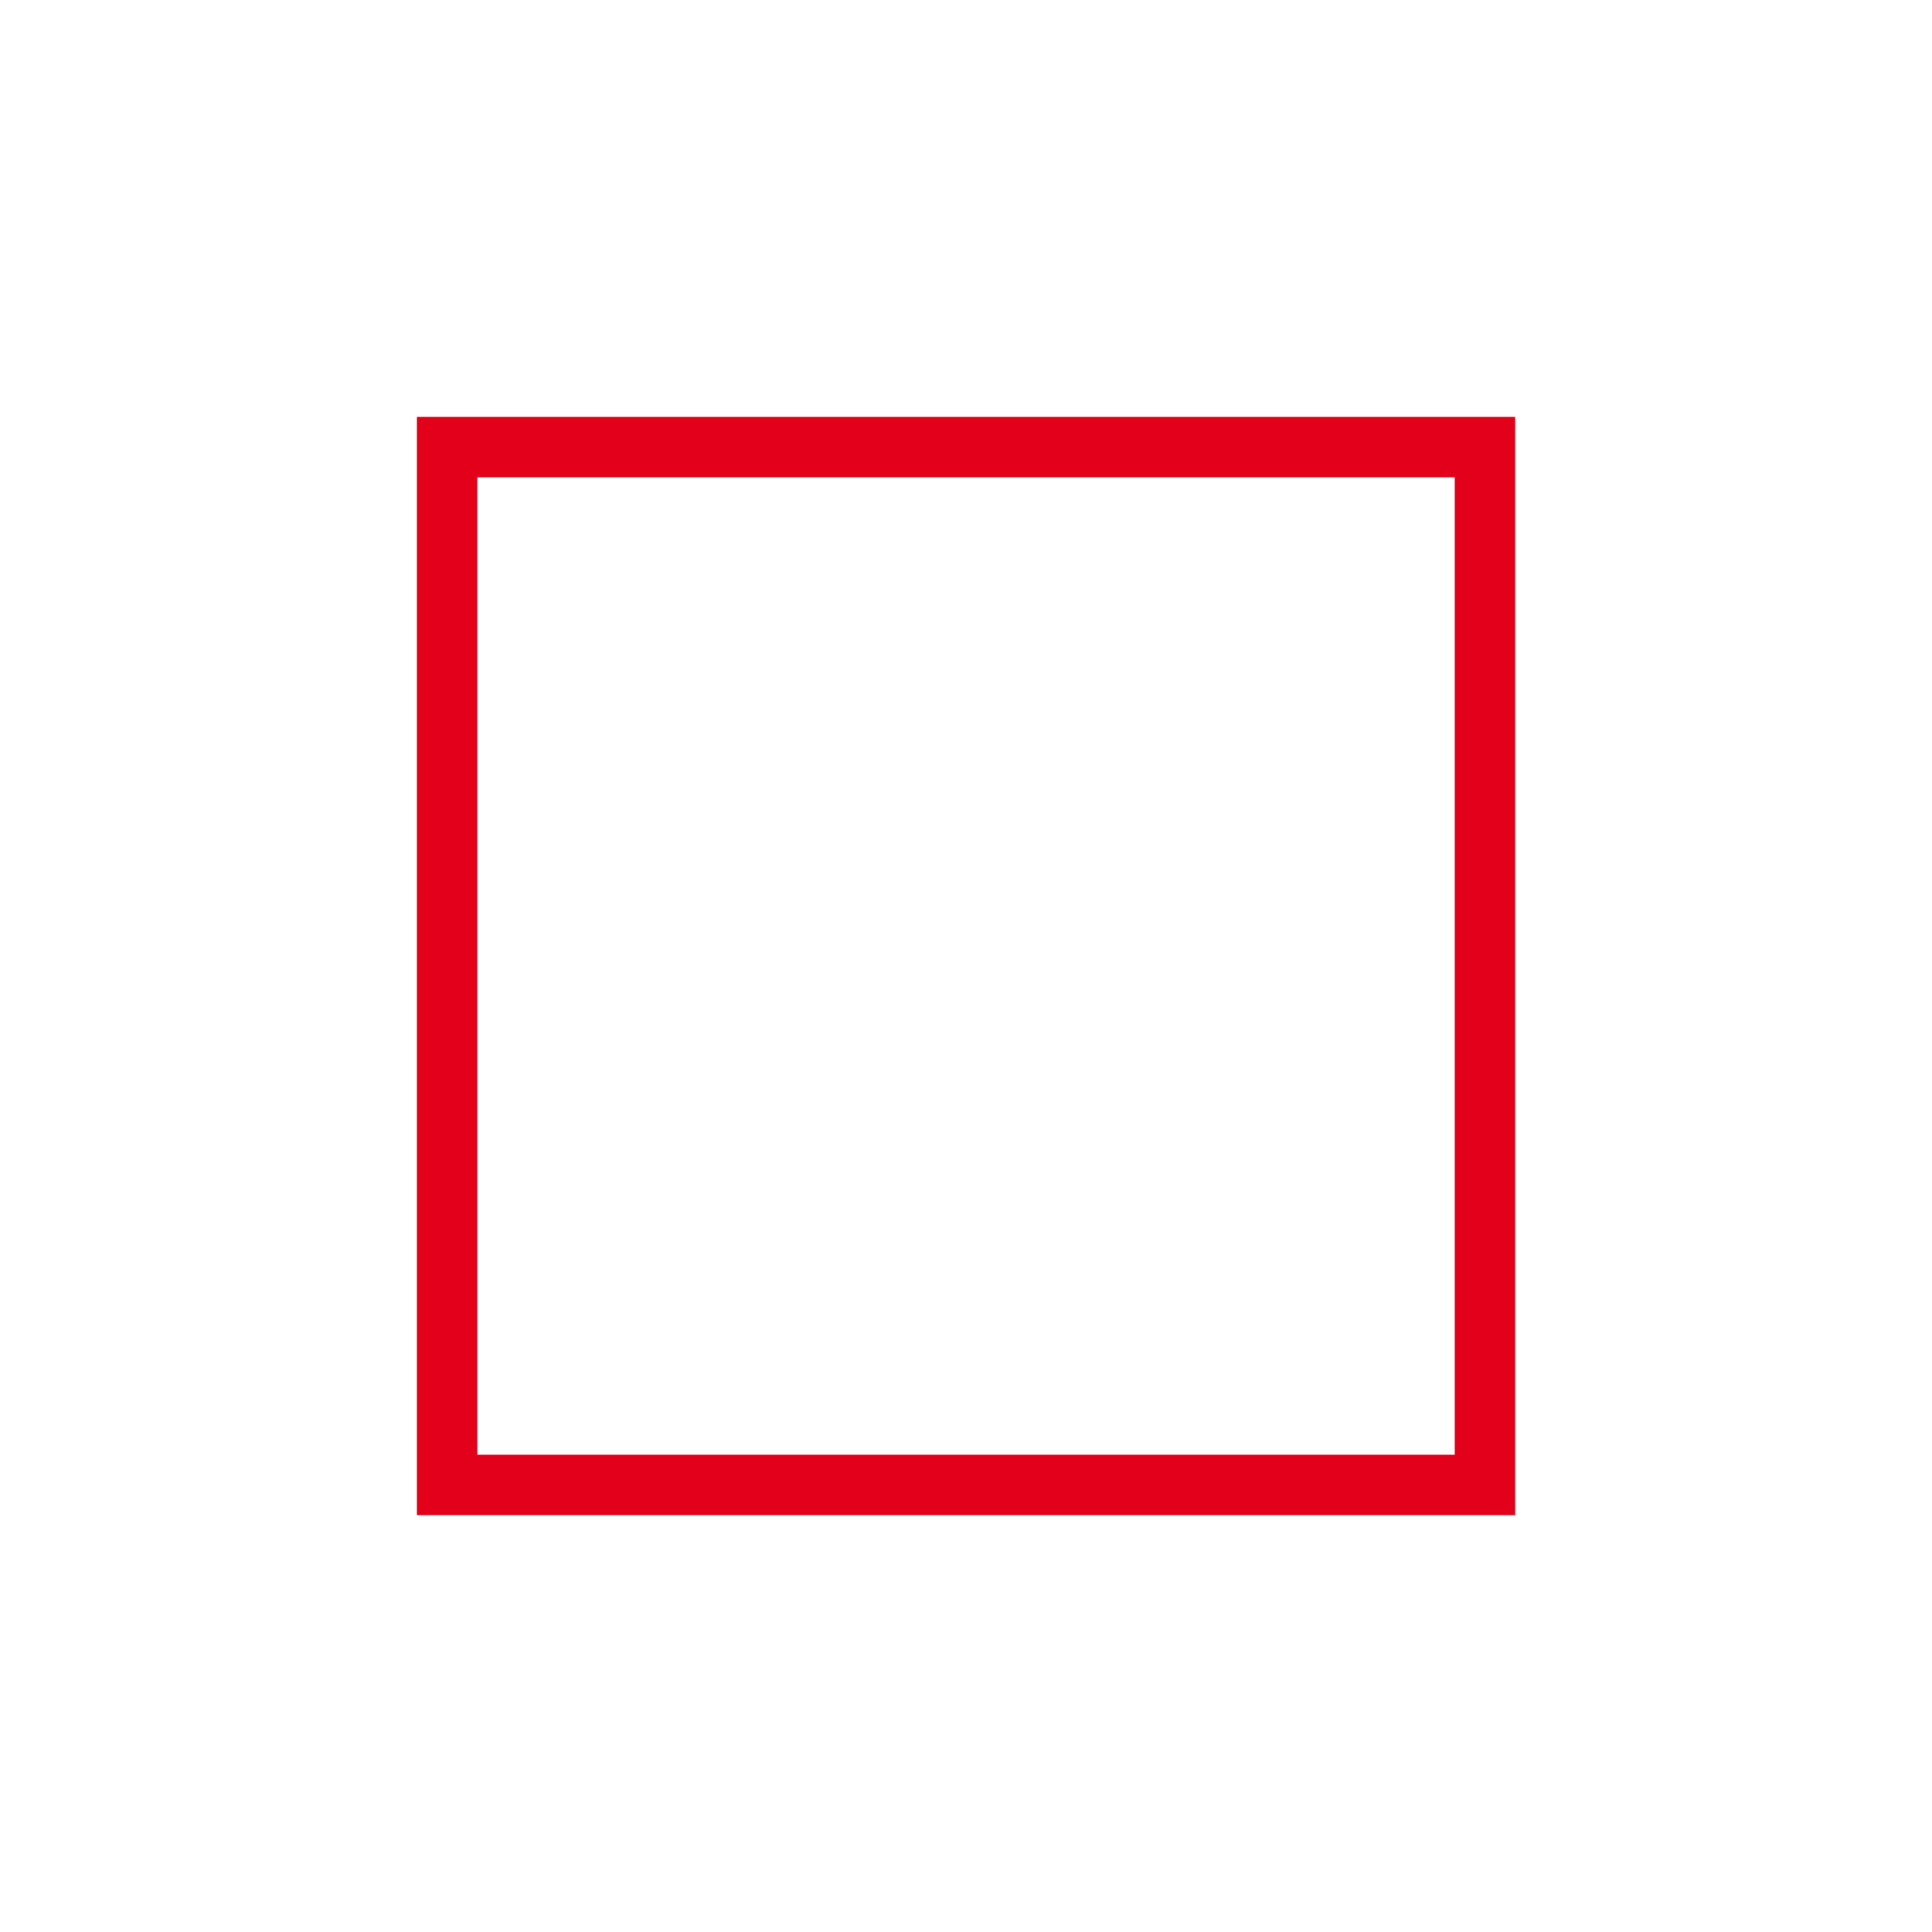
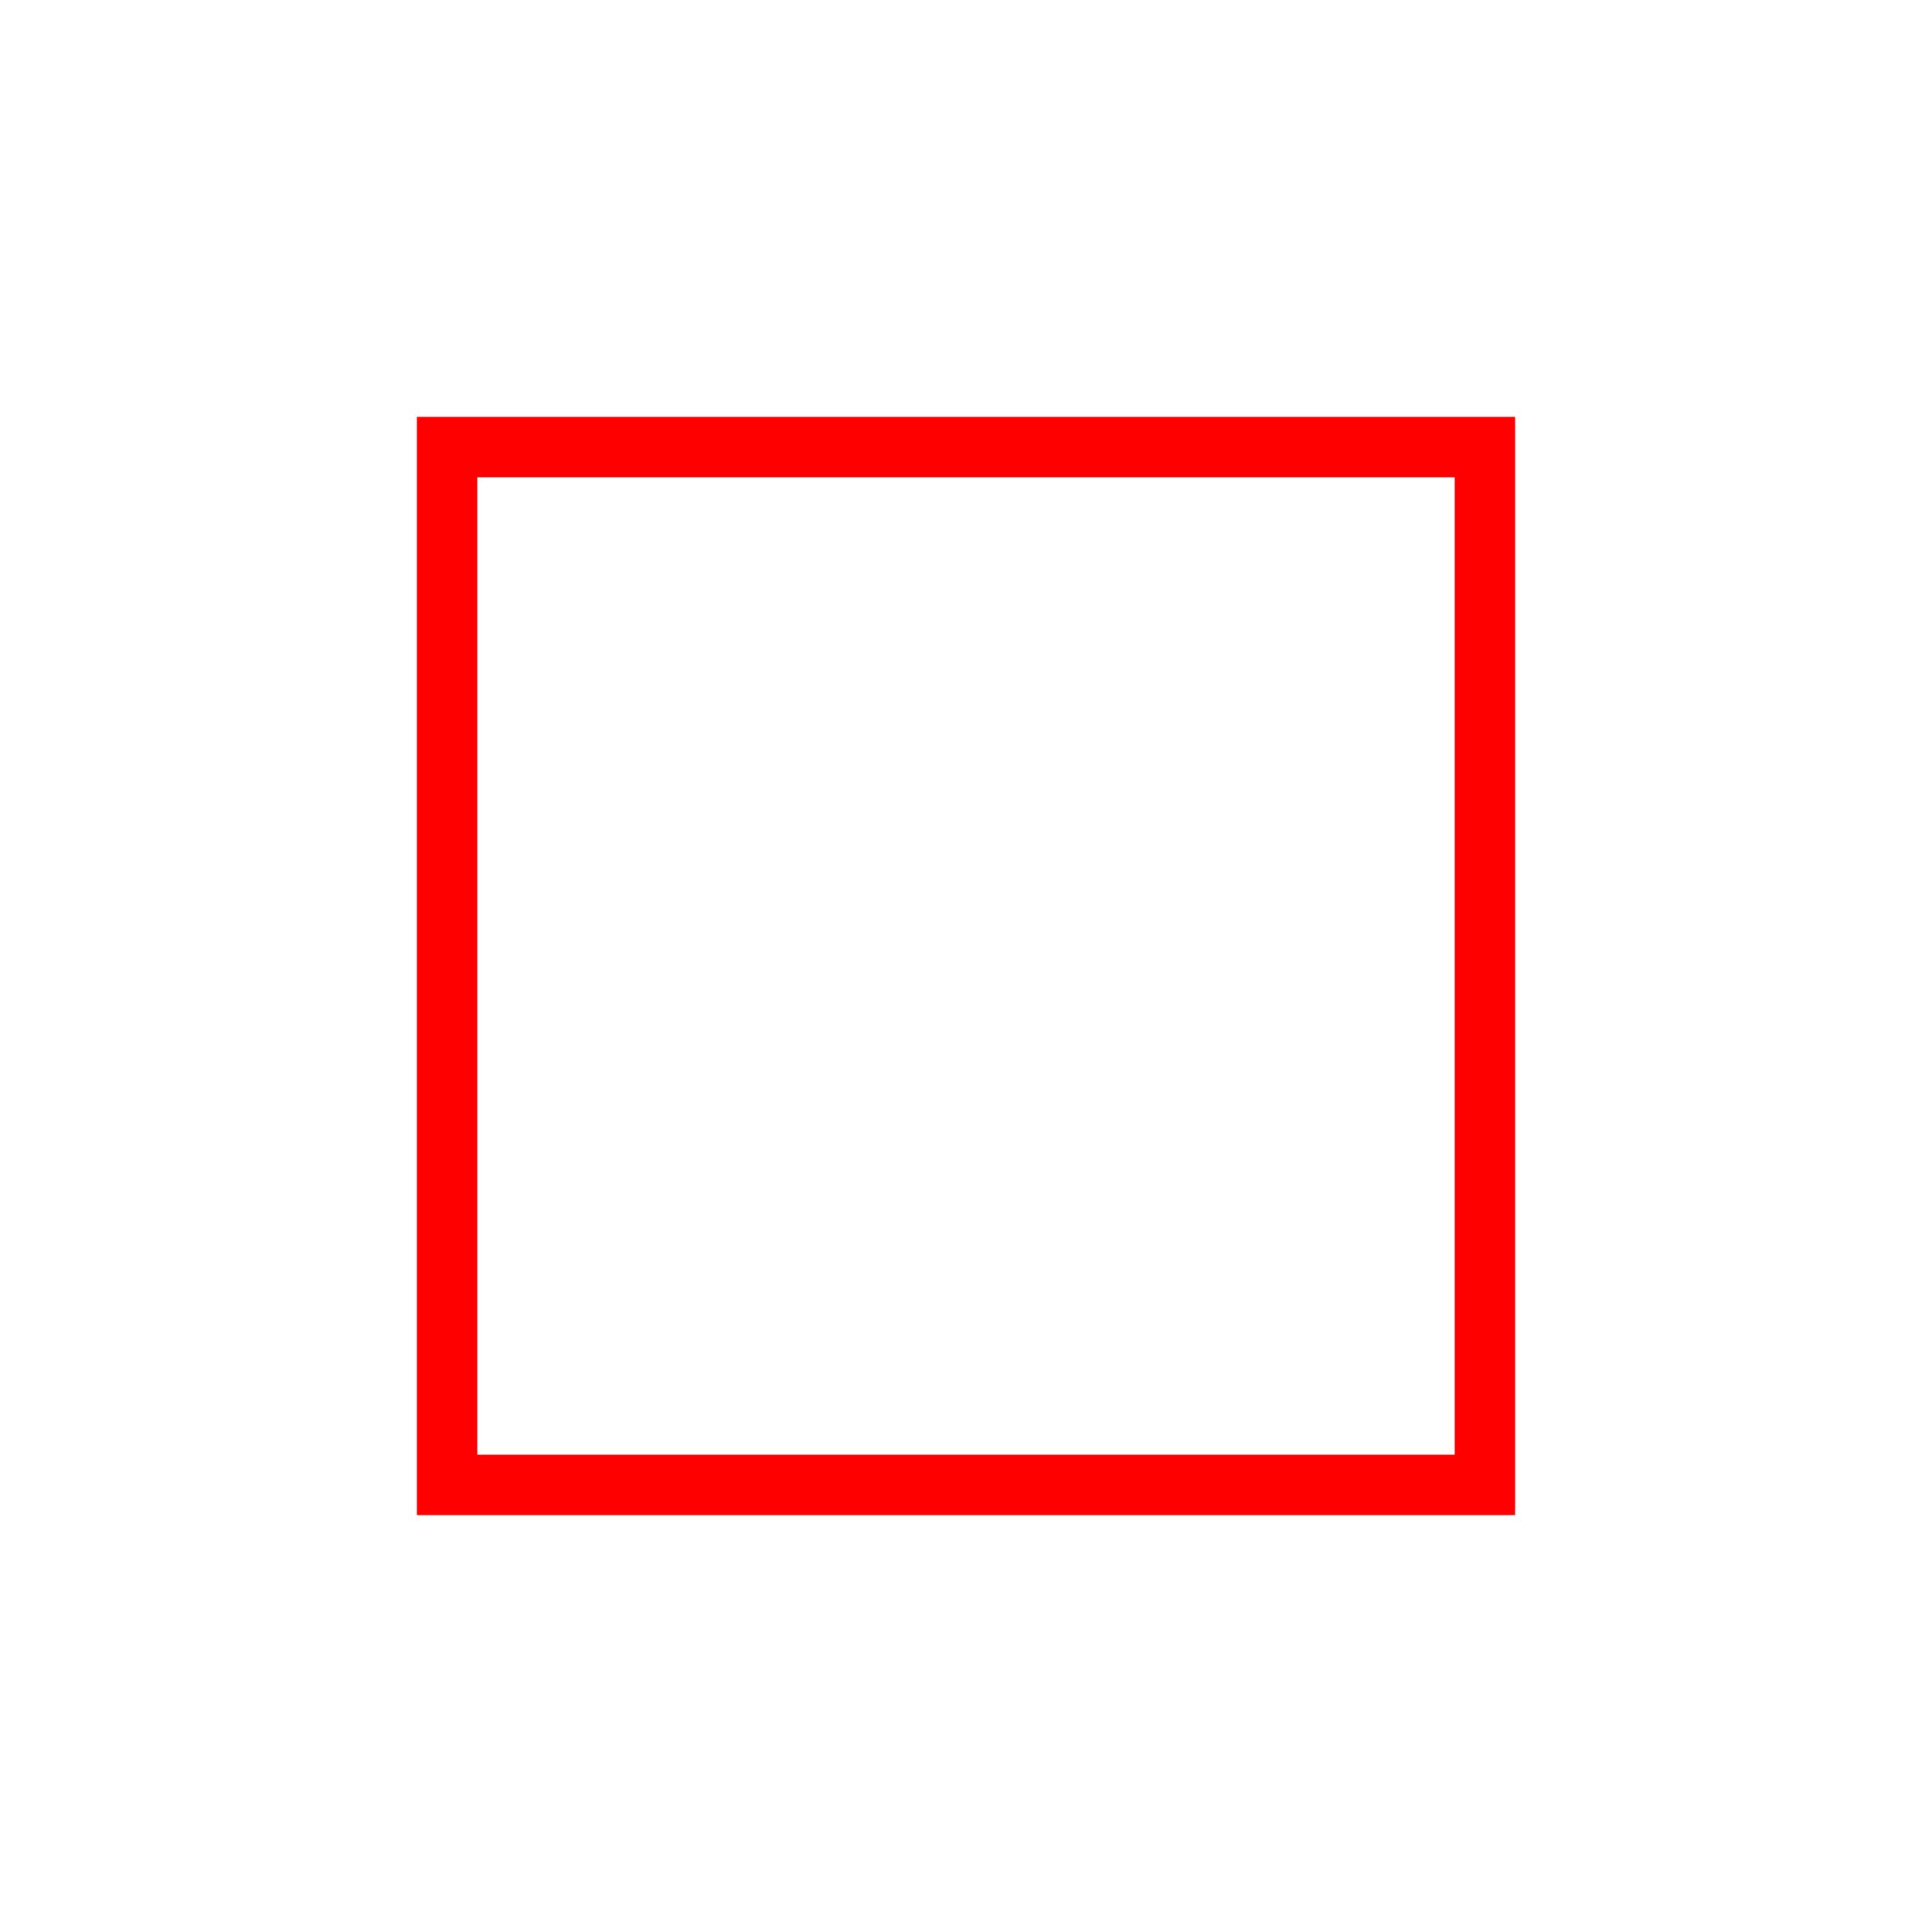
<svg xmlns="http://www.w3.org/2000/svg" viewBox="0 0 64 64">
-   <rect x="14.81" y="14.81" width="34.38" height="34.38" fill="none" stroke="#e2001a" stroke-width="2.0" />
+   <rect x="14.81" y="14.81" width="34.38" height="34.38" fill="none" stroke="#FF0000" stroke-width="2.0" />
</svg>
